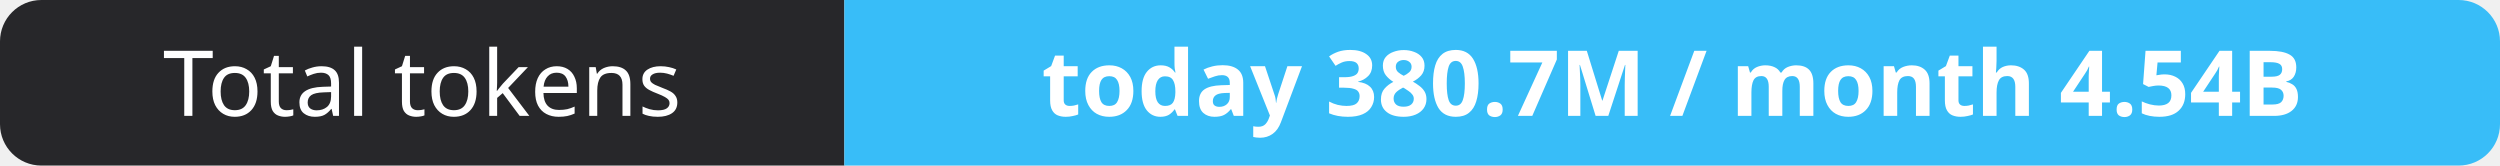
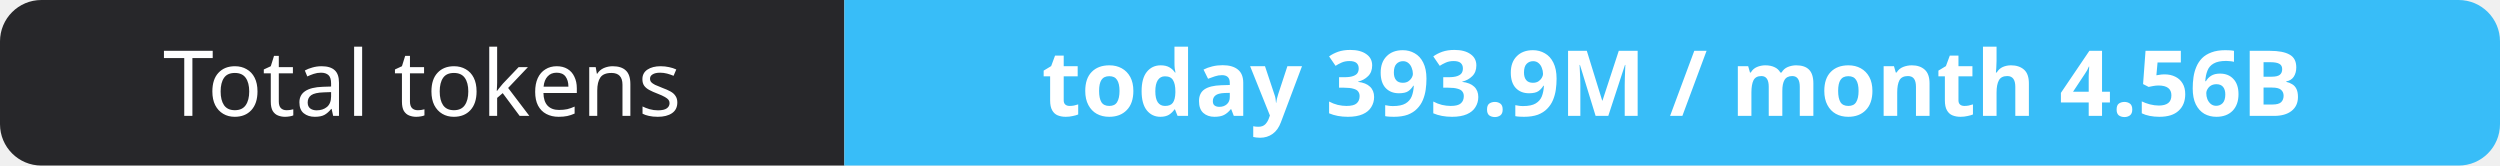
- <svg xmlns="http://www.w3.org/2000/svg" width="302" height="20" role="img" aria-label="Total tokens: today 380.7M / month 4.54B">
+ <svg xmlns="http://www.w3.org/2000/svg" width="302" height="20" role="img" aria-label="Total tokens: today 393.9M / month 4.56B">
  <clipPath id="r">
    <rect width="302" height="20" rx="5" fill="#fff" />
  </clipPath>
  <g clip-path="url(#r)">
    <rect width="102" height="20" fill="#27272a" />
    <rect x="102" width="200" height="20" fill="#38bdf8" />
  </g>
  <g fill="#fff" text-anchor="middle" font-family="Verdana,Geneva,sans-serif" font-size="11">
    <text x="51.0" y="14">Total tokens</text>
-     <text x="202.0" y="14" font-weight="700">today 380.7M / month 4.54B</text>
+     <text x="202.0" y="14" font-weight="700">today 393.9M / month 4.56B</text>
  </g>
</svg>
